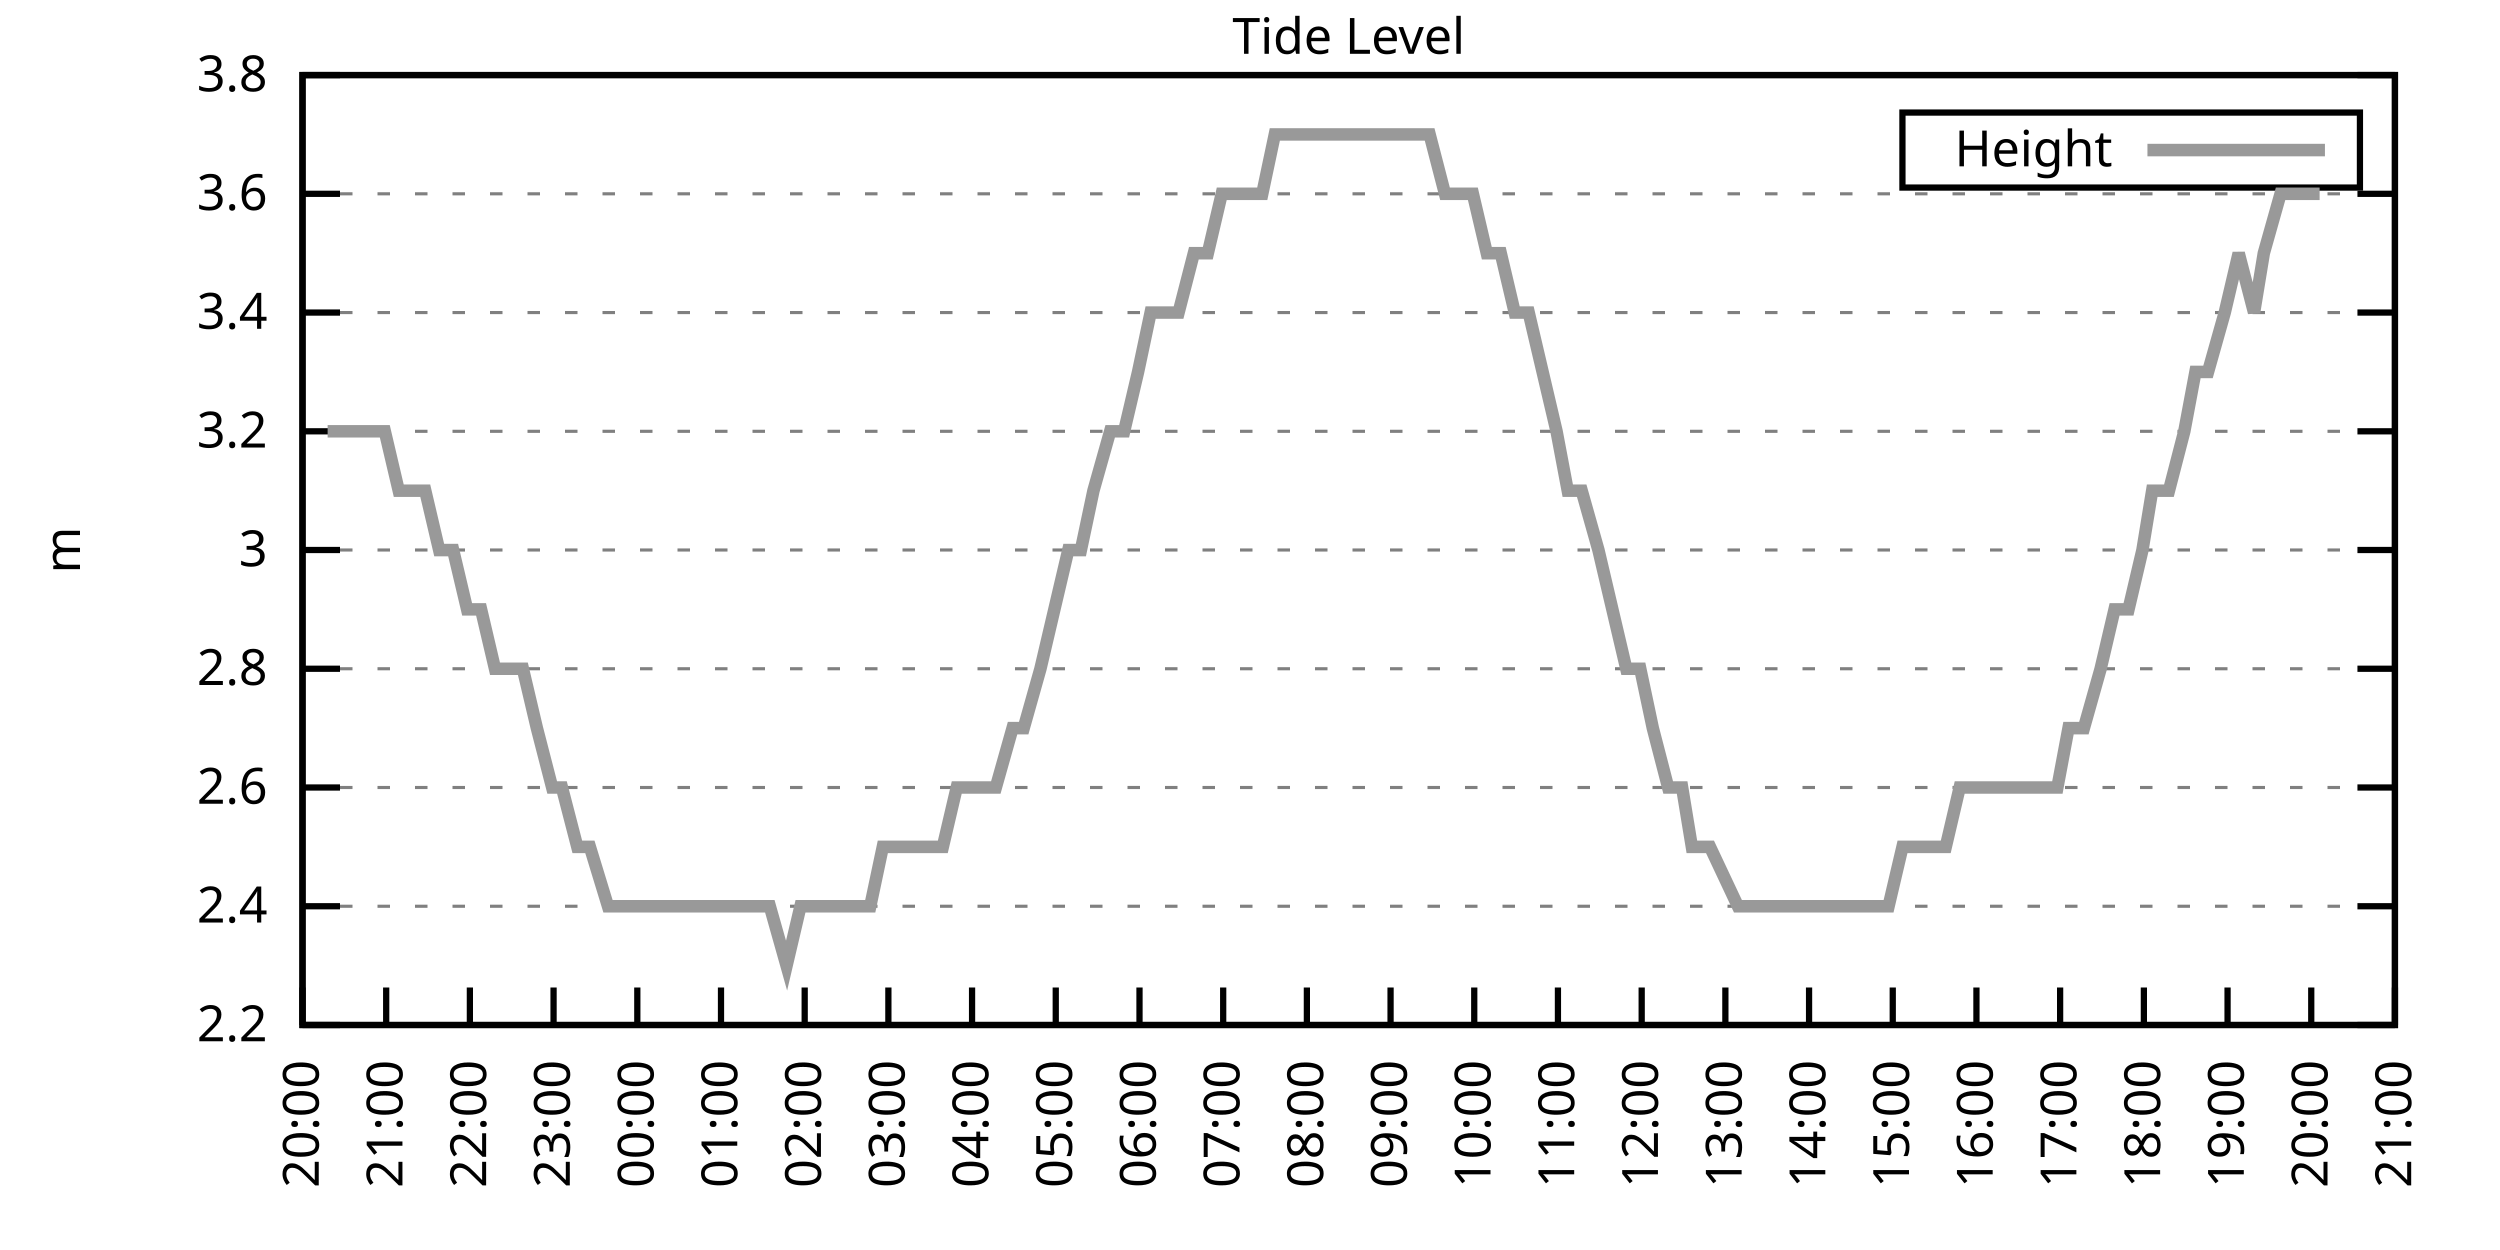
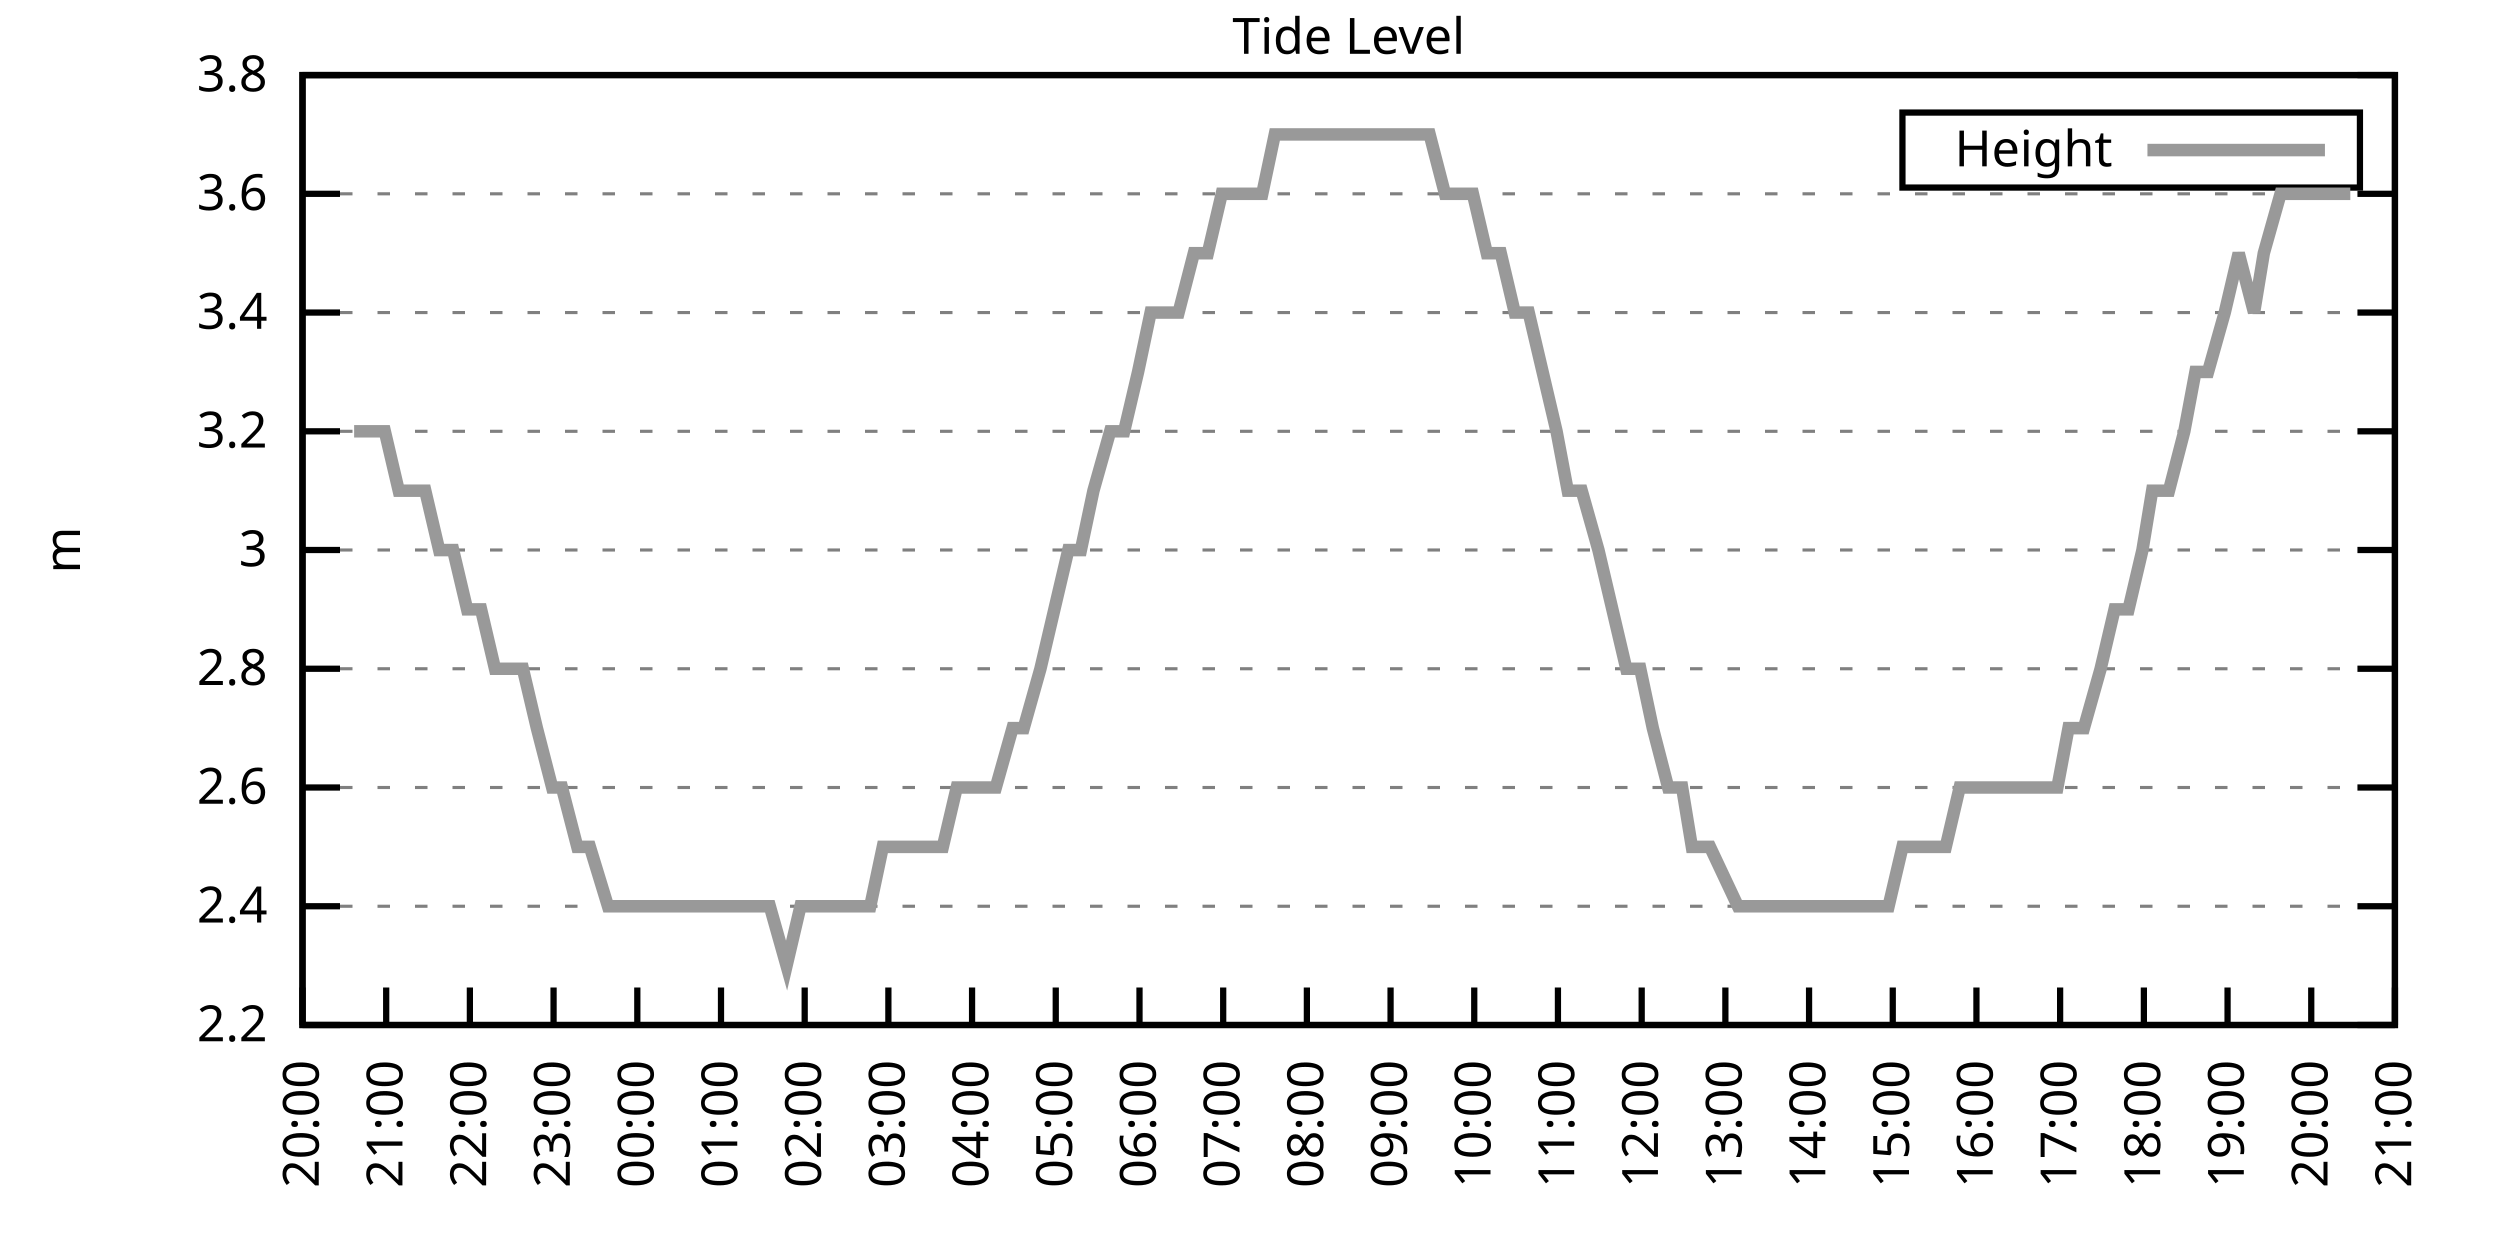
<svg xmlns="http://www.w3.org/2000/svg" xmlns:xlink="http://www.w3.org/1999/xlink" width="400" height="200" viewBox="0 0 400 200">
  <g id="gnuplot_canvas">
    <rect x="0" y="0" width="400" height="200" fill="none" />
    <defs>
      <circle id="gpDot" r="0.5" stroke-width="0.5" stroke="currentColor" />
      <path id="gpPt0" stroke-width="0.333" stroke="currentColor" d="M-1,0 h2 M0,-1 v2" />
      <path id="gpPt1" stroke-width="0.333" stroke="currentColor" d="M-1,-1 L1,1 M1,-1 L-1,1" />
      <path id="gpPt2" stroke-width="0.333" stroke="currentColor" d="M-1,0 L1,0 M0,-1 L0,1 M-1,-1 L1,1 M-1,1 L1,-1" />
      <rect id="gpPt3" stroke-width="0.333" stroke="currentColor" x="-1" y="-1" width="2" height="2" />
      <rect id="gpPt4" stroke-width="0.333" stroke="currentColor" fill="currentColor" x="-1" y="-1" width="2" height="2" />
      <circle id="gpPt5" stroke-width="0.333" stroke="currentColor" cx="0" cy="0" r="1" />
      <use xlink:href="#gpPt5" id="gpPt6" fill="currentColor" stroke="none" />
      <path id="gpPt7" stroke-width="0.333" stroke="currentColor" d="M0,-1.33 L-1.33,0.67 L1.33,0.67 z" />
      <use xlink:href="#gpPt7" id="gpPt8" fill="currentColor" stroke="none" />
      <use xlink:href="#gpPt7" id="gpPt9" stroke="currentColor" transform="rotate(180)" />
      <use xlink:href="#gpPt9" id="gpPt10" fill="currentColor" stroke="none" />
      <use xlink:href="#gpPt3" id="gpPt11" stroke="currentColor" transform="rotate(45)" />
      <use xlink:href="#gpPt11" id="gpPt12" fill="currentColor" stroke="none" />
      <path id="gpPt13" stroke-width="0.333" stroke="currentColor" d="M0,1.330 L1.265,0.411 L0.782,-1.067 L-0.782,-1.076 L-1.265,0.411 z" />
      <use xlink:href="#gpPt13" id="gpPt14" fill="currentColor" stroke="none" />
      <filter id="textbox" filterUnits="objectBoundingBox" x="0" y="0" height="1" width="1">
        <feFlood flood-color="white" flood-opacity="1" result="bgnd" />
        <feComposite in="SourceGraphic" in2="bgnd" operator="atop" />
      </filter>
      <filter id="greybox" filterUnits="objectBoundingBox" x="0" y="0" height="1" width="1">
        <feFlood flood-color="lightgrey" flood-opacity="1" result="grey" />
        <feComposite in="SourceGraphic" in2="grey" operator="atop" />
      </filter>
    </defs>
    <g fill="none" color="white" stroke="currentColor" stroke-width="1.00" stroke-linecap="butt" stroke-linejoin="miter">
</g>
    <g fill="none" color="black" stroke="currentColor" stroke-width="1.00" stroke-linecap="butt" stroke-linejoin="miter">
      <g stroke="none" shape-rendering="crispEdges">
        <polygon fill="rgb(255, 255, 255)" points="48.40,164.00 383.18,164.00 383.18,12.02 48.40,12.02 " />
      </g>
    </g>
    <g fill="none" color="black" stroke="currentColor" stroke-width="1.00" stroke-linecap="butt" stroke-linejoin="miter">
</g>
    <g fill="none" color="black" stroke="black" stroke-width="0.50" stroke-linecap="butt" stroke-linejoin="miter">
</g>
    <g fill="none" color="gray" stroke="currentColor" stroke-width="0.50" stroke-linecap="butt" stroke-linejoin="miter">
      <path stroke="gray" stroke-dasharray="2,4" class="gridline" d="M48.40,164.00 L383.19,164.00  " />
    </g>
    <g fill="none" color="gray" stroke="gray" stroke-width="1.00" stroke-linecap="butt" stroke-linejoin="miter">
</g>
    <g fill="none" color="black" stroke="currentColor" stroke-width="1.00" stroke-linecap="butt" stroke-linejoin="miter">
      <path stroke="black" d="M48.40,164.00 L54.40,164.00 M383.19,164.00 L377.19,164.00  " />
      <g transform="translate(42.80,166.60)" stroke="none" fill="black" font-family="Sans" font-size="8.00" text-anchor="end">
        <text>
          <tspan font-family="Sans"> 2.2</tspan>
        </text>
      </g>
    </g>
    <g fill="none" color="black" stroke="currentColor" stroke-width="1.00" stroke-linecap="butt" stroke-linejoin="miter">
</g>
    <g fill="none" color="black" stroke="black" stroke-width="0.50" stroke-linecap="butt" stroke-linejoin="miter">
</g>
    <g fill="none" color="gray" stroke="currentColor" stroke-width="0.50" stroke-linecap="butt" stroke-linejoin="miter">
      <path stroke="gray" stroke-dasharray="2,4" class="gridline" d="M48.40,145.00 L383.19,145.00  " />
    </g>
    <g fill="none" color="gray" stroke="gray" stroke-width="1.00" stroke-linecap="butt" stroke-linejoin="miter">
</g>
    <g fill="none" color="black" stroke="currentColor" stroke-width="1.00" stroke-linecap="butt" stroke-linejoin="miter">
      <path stroke="black" d="M48.40,145.00 L54.40,145.00 M383.19,145.00 L377.19,145.00  " />
      <g transform="translate(42.80,147.60)" stroke="none" fill="black" font-family="Sans" font-size="8.00" text-anchor="end">
        <text>
          <tspan font-family="Sans"> 2.4</tspan>
        </text>
      </g>
    </g>
    <g fill="none" color="black" stroke="currentColor" stroke-width="1.00" stroke-linecap="butt" stroke-linejoin="miter">
</g>
    <g fill="none" color="black" stroke="black" stroke-width="0.50" stroke-linecap="butt" stroke-linejoin="miter">
</g>
    <g fill="none" color="gray" stroke="currentColor" stroke-width="0.50" stroke-linecap="butt" stroke-linejoin="miter">
      <path stroke="gray" stroke-dasharray="2,4" class="gridline" d="M48.40,126.00 L383.19,126.00  " />
    </g>
    <g fill="none" color="gray" stroke="gray" stroke-width="1.00" stroke-linecap="butt" stroke-linejoin="miter">
</g>
    <g fill="none" color="black" stroke="currentColor" stroke-width="1.00" stroke-linecap="butt" stroke-linejoin="miter">
      <path stroke="black" d="M48.40,126.00 L54.40,126.00 M383.19,126.00 L377.19,126.00  " />
      <g transform="translate(42.80,128.60)" stroke="none" fill="black" font-family="Sans" font-size="8.00" text-anchor="end">
        <text>
          <tspan font-family="Sans"> 2.6</tspan>
        </text>
      </g>
    </g>
    <g fill="none" color="black" stroke="currentColor" stroke-width="1.00" stroke-linecap="butt" stroke-linejoin="miter">
</g>
    <g fill="none" color="black" stroke="black" stroke-width="0.50" stroke-linecap="butt" stroke-linejoin="miter">
</g>
    <g fill="none" color="gray" stroke="currentColor" stroke-width="0.50" stroke-linecap="butt" stroke-linejoin="miter">
      <path stroke="gray" stroke-dasharray="2,4" class="gridline" d="M48.40,107.00 L383.19,107.00  " />
    </g>
    <g fill="none" color="gray" stroke="gray" stroke-width="1.00" stroke-linecap="butt" stroke-linejoin="miter">
</g>
    <g fill="none" color="black" stroke="currentColor" stroke-width="1.00" stroke-linecap="butt" stroke-linejoin="miter">
      <path stroke="black" d="M48.40,107.00 L54.40,107.00 M383.19,107.00 L377.19,107.00  " />
      <g transform="translate(42.80,109.60)" stroke="none" fill="black" font-family="Sans" font-size="8.00" text-anchor="end">
        <text>
          <tspan font-family="Sans"> 2.8</tspan>
        </text>
      </g>
    </g>
    <g fill="none" color="black" stroke="currentColor" stroke-width="1.00" stroke-linecap="butt" stroke-linejoin="miter">
</g>
    <g fill="none" color="black" stroke="black" stroke-width="0.50" stroke-linecap="butt" stroke-linejoin="miter">
</g>
    <g fill="none" color="gray" stroke="currentColor" stroke-width="0.50" stroke-linecap="butt" stroke-linejoin="miter">
      <path stroke="gray" stroke-dasharray="2,4" class="gridline" d="M48.40,88.00 L383.19,88.00  " />
    </g>
    <g fill="none" color="gray" stroke="gray" stroke-width="1.00" stroke-linecap="butt" stroke-linejoin="miter">
</g>
    <g fill="none" color="black" stroke="currentColor" stroke-width="1.00" stroke-linecap="butt" stroke-linejoin="miter">
      <path stroke="black" d="M48.40,88.00 L54.40,88.00 M383.19,88.00 L377.19,88.00  " />
      <g transform="translate(42.80,90.60)" stroke="none" fill="black" font-family="Sans" font-size="8.00" text-anchor="end">
        <text>
          <tspan font-family="Sans"> 3</tspan>
        </text>
      </g>
    </g>
    <g fill="none" color="black" stroke="currentColor" stroke-width="1.00" stroke-linecap="butt" stroke-linejoin="miter">
</g>
    <g fill="none" color="black" stroke="black" stroke-width="0.50" stroke-linecap="butt" stroke-linejoin="miter">
</g>
    <g fill="none" color="gray" stroke="currentColor" stroke-width="0.50" stroke-linecap="butt" stroke-linejoin="miter">
      <path stroke="gray" stroke-dasharray="2,4" class="gridline" d="M48.40,69.01 L383.19,69.01  " />
    </g>
    <g fill="none" color="gray" stroke="gray" stroke-width="1.00" stroke-linecap="butt" stroke-linejoin="miter">
</g>
    <g fill="none" color="black" stroke="currentColor" stroke-width="1.00" stroke-linecap="butt" stroke-linejoin="miter">
      <path stroke="black" d="M48.40,69.01 L54.40,69.01 M383.19,69.01 L377.19,69.01  " />
      <g transform="translate(42.80,71.61)" stroke="none" fill="black" font-family="Sans" font-size="8.00" text-anchor="end">
        <text>
          <tspan font-family="Sans"> 3.2</tspan>
        </text>
      </g>
    </g>
    <g fill="none" color="black" stroke="currentColor" stroke-width="1.00" stroke-linecap="butt" stroke-linejoin="miter">
</g>
    <g fill="none" color="black" stroke="black" stroke-width="0.50" stroke-linecap="butt" stroke-linejoin="miter">
</g>
    <g fill="none" color="gray" stroke="currentColor" stroke-width="0.50" stroke-linecap="butt" stroke-linejoin="miter">
      <path stroke="gray" stroke-dasharray="2,4" class="gridline" d="M48.40,50.01 L383.19,50.01  " />
    </g>
    <g fill="none" color="gray" stroke="gray" stroke-width="1.00" stroke-linecap="butt" stroke-linejoin="miter">
</g>
    <g fill="none" color="black" stroke="currentColor" stroke-width="1.00" stroke-linecap="butt" stroke-linejoin="miter">
      <path stroke="black" d="M48.40,50.01 L54.40,50.01 M383.19,50.01 L377.19,50.01  " />
      <g transform="translate(42.80,52.61)" stroke="none" fill="black" font-family="Sans" font-size="8.00" text-anchor="end">
        <text>
          <tspan font-family="Sans"> 3.4</tspan>
        </text>
      </g>
    </g>
    <g fill="none" color="black" stroke="currentColor" stroke-width="1.00" stroke-linecap="butt" stroke-linejoin="miter">
</g>
    <g fill="none" color="black" stroke="black" stroke-width="0.50" stroke-linecap="butt" stroke-linejoin="miter">
</g>
    <g fill="none" color="gray" stroke="currentColor" stroke-width="0.50" stroke-linecap="butt" stroke-linejoin="miter">
      <path stroke="gray" stroke-dasharray="2,4" class="gridline" d="M48.40,31.01 L383.19,31.01  " />
    </g>
    <g fill="none" color="gray" stroke="gray" stroke-width="1.00" stroke-linecap="butt" stroke-linejoin="miter">
</g>
    <g fill="none" color="black" stroke="currentColor" stroke-width="1.00" stroke-linecap="butt" stroke-linejoin="miter">
      <path stroke="black" d="M48.40,31.01 L54.40,31.01 M383.19,31.01 L377.19,31.01  " />
      <g transform="translate(42.80,33.61)" stroke="none" fill="black" font-family="Sans" font-size="8.00" text-anchor="end">
        <text>
          <tspan font-family="Sans"> 3.6</tspan>
        </text>
      </g>
    </g>
    <g fill="none" color="black" stroke="currentColor" stroke-width="1.00" stroke-linecap="butt" stroke-linejoin="miter">
</g>
    <g fill="none" color="black" stroke="black" stroke-width="0.50" stroke-linecap="butt" stroke-linejoin="miter">
</g>
    <g fill="none" color="gray" stroke="currentColor" stroke-width="0.50" stroke-linecap="butt" stroke-linejoin="miter">
      <path stroke="gray" stroke-dasharray="2,4" class="gridline" d="M48.40,12.01 L383.19,12.01  " />
    </g>
    <g fill="none" color="gray" stroke="gray" stroke-width="1.00" stroke-linecap="butt" stroke-linejoin="miter">
</g>
    <g fill="none" color="black" stroke="currentColor" stroke-width="1.00" stroke-linecap="butt" stroke-linejoin="miter">
      <path stroke="black" d="M48.40,12.01 L54.40,12.01 M383.19,12.01 L377.19,12.01  " />
      <g transform="translate(42.80,14.61)" stroke="none" fill="black" font-family="Sans" font-size="8.00" text-anchor="end">
        <text>
          <tspan font-family="Sans"> 3.8</tspan>
        </text>
      </g>
    </g>
    <g fill="none" color="black" stroke="currentColor" stroke-width="1.00" stroke-linecap="butt" stroke-linejoin="miter">
      <path stroke="black" d="M48.40,164.00 L48.40,158.00  " />
      <g transform="translate(51.00,169.60) rotate(270.00)" stroke="none" fill="black" font-family="Sans" font-size="8.00" text-anchor="end">
        <text>
          <tspan font-family="Sans">20:00</tspan>
        </text>
      </g>
    </g>
    <g fill="none" color="black" stroke="currentColor" stroke-width="1.00" stroke-linecap="butt" stroke-linejoin="miter">
      <path stroke="black" d="M61.79,164.00 L61.79,158.00  " />
      <g transform="translate(64.39,169.60) rotate(270.00)" stroke="none" fill="black" font-family="Sans" font-size="8.00" text-anchor="end">
        <text>
          <tspan font-family="Sans">21:00</tspan>
        </text>
      </g>
    </g>
    <g fill="none" color="black" stroke="currentColor" stroke-width="1.00" stroke-linecap="butt" stroke-linejoin="miter">
      <path stroke="black" d="M75.18,164.00 L75.18,158.00  " />
      <g transform="translate(77.78,169.60) rotate(270.00)" stroke="none" fill="black" font-family="Sans" font-size="8.00" text-anchor="end">
        <text>
          <tspan font-family="Sans">22:00</tspan>
        </text>
      </g>
    </g>
    <g fill="none" color="black" stroke="currentColor" stroke-width="1.00" stroke-linecap="butt" stroke-linejoin="miter">
      <path stroke="black" d="M88.57,164.00 L88.57,158.00  " />
      <g transform="translate(91.17,169.60) rotate(270.00)" stroke="none" fill="black" font-family="Sans" font-size="8.00" text-anchor="end">
        <text>
          <tspan font-family="Sans">23:00</tspan>
        </text>
      </g>
    </g>
    <g fill="none" color="black" stroke="currentColor" stroke-width="1.00" stroke-linecap="butt" stroke-linejoin="miter">
      <path stroke="black" d="M101.97,164.00 L101.97,158.00  " />
      <g transform="translate(104.57,169.60) rotate(270.00)" stroke="none" fill="black" font-family="Sans" font-size="8.00" text-anchor="end">
        <text>
          <tspan font-family="Sans">00:00</tspan>
        </text>
      </g>
    </g>
    <g fill="none" color="black" stroke="currentColor" stroke-width="1.00" stroke-linecap="butt" stroke-linejoin="miter">
      <path stroke="black" d="M115.36,164.00 L115.36,158.00  " />
      <g transform="translate(117.96,169.60) rotate(270.00)" stroke="none" fill="black" font-family="Sans" font-size="8.00" text-anchor="end">
        <text>
          <tspan font-family="Sans">01:00</tspan>
        </text>
      </g>
    </g>
    <g fill="none" color="black" stroke="currentColor" stroke-width="1.00" stroke-linecap="butt" stroke-linejoin="miter">
      <path stroke="black" d="M128.75,164.00 L128.75,158.00  " />
      <g transform="translate(131.35,169.60) rotate(270.00)" stroke="none" fill="black" font-family="Sans" font-size="8.00" text-anchor="end">
        <text>
          <tspan font-family="Sans">02:00</tspan>
        </text>
      </g>
    </g>
    <g fill="none" color="black" stroke="currentColor" stroke-width="1.00" stroke-linecap="butt" stroke-linejoin="miter">
      <path stroke="black" d="M142.14,164.00 L142.14,158.00  " />
      <g transform="translate(144.74,169.60) rotate(270.00)" stroke="none" fill="black" font-family="Sans" font-size="8.00" text-anchor="end">
        <text>
          <tspan font-family="Sans">03:00</tspan>
        </text>
      </g>
    </g>
    <g fill="none" color="black" stroke="currentColor" stroke-width="1.00" stroke-linecap="butt" stroke-linejoin="miter">
      <path stroke="black" d="M155.53,164.00 L155.53,158.00  " />
      <g transform="translate(158.13,169.60) rotate(270.00)" stroke="none" fill="black" font-family="Sans" font-size="8.00" text-anchor="end">
        <text>
          <tspan font-family="Sans">04:00</tspan>
        </text>
      </g>
    </g>
    <g fill="none" color="black" stroke="currentColor" stroke-width="1.00" stroke-linecap="butt" stroke-linejoin="miter">
      <path stroke="black" d="M168.92,164.00 L168.92,158.00  " />
      <g transform="translate(171.52,169.60) rotate(270.00)" stroke="none" fill="black" font-family="Sans" font-size="8.00" text-anchor="end">
        <text>
          <tspan font-family="Sans">05:00</tspan>
        </text>
      </g>
    </g>
    <g fill="none" color="black" stroke="currentColor" stroke-width="1.00" stroke-linecap="butt" stroke-linejoin="miter">
      <path stroke="black" d="M182.32,164.00 L182.32,158.00  " />
      <g transform="translate(184.92,169.60) rotate(270.00)" stroke="none" fill="black" font-family="Sans" font-size="8.00" text-anchor="end">
        <text>
          <tspan font-family="Sans">06:00</tspan>
        </text>
      </g>
    </g>
    <g fill="none" color="black" stroke="currentColor" stroke-width="1.00" stroke-linecap="butt" stroke-linejoin="miter">
      <path stroke="black" d="M195.71,164.00 L195.71,158.00  " />
      <g transform="translate(198.31,169.60) rotate(270.00)" stroke="none" fill="black" font-family="Sans" font-size="8.00" text-anchor="end">
        <text>
          <tspan font-family="Sans">07:00</tspan>
        </text>
      </g>
    </g>
    <g fill="none" color="black" stroke="currentColor" stroke-width="1.00" stroke-linecap="butt" stroke-linejoin="miter">
      <path stroke="black" d="M209.10,164.00 L209.10,158.00  " />
      <g transform="translate(211.70,169.60) rotate(270.00)" stroke="none" fill="black" font-family="Sans" font-size="8.00" text-anchor="end">
        <text>
          <tspan font-family="Sans">08:00</tspan>
        </text>
      </g>
    </g>
    <g fill="none" color="black" stroke="currentColor" stroke-width="1.00" stroke-linecap="butt" stroke-linejoin="miter">
      <path stroke="black" d="M222.49,164.00 L222.49,158.00  " />
      <g transform="translate(225.09,169.60) rotate(270.00)" stroke="none" fill="black" font-family="Sans" font-size="8.00" text-anchor="end">
        <text>
          <tspan font-family="Sans">09:00</tspan>
        </text>
      </g>
    </g>
    <g fill="none" color="black" stroke="currentColor" stroke-width="1.00" stroke-linecap="butt" stroke-linejoin="miter">
      <path stroke="black" d="M235.88,164.00 L235.88,158.00  " />
      <g transform="translate(238.48,169.60) rotate(270.00)" stroke="none" fill="black" font-family="Sans" font-size="8.00" text-anchor="end">
        <text>
          <tspan font-family="Sans">10:00</tspan>
        </text>
      </g>
    </g>
    <g fill="none" color="black" stroke="currentColor" stroke-width="1.00" stroke-linecap="butt" stroke-linejoin="miter">
      <path stroke="black" d="M249.27,164.00 L249.27,158.00  " />
      <g transform="translate(251.87,169.60) rotate(270.00)" stroke="none" fill="black" font-family="Sans" font-size="8.00" text-anchor="end">
        <text>
          <tspan font-family="Sans">11:00</tspan>
        </text>
      </g>
    </g>
    <g fill="none" color="black" stroke="currentColor" stroke-width="1.00" stroke-linecap="butt" stroke-linejoin="miter">
      <path stroke="black" d="M262.67,164.00 L262.67,158.00  " />
      <g transform="translate(265.27,169.60) rotate(270.00)" stroke="none" fill="black" font-family="Sans" font-size="8.00" text-anchor="end">
        <text>
          <tspan font-family="Sans">12:00</tspan>
        </text>
      </g>
    </g>
    <g fill="none" color="black" stroke="currentColor" stroke-width="1.00" stroke-linecap="butt" stroke-linejoin="miter">
      <path stroke="black" d="M276.06,164.00 L276.06,158.00  " />
      <g transform="translate(278.66,169.60) rotate(270.00)" stroke="none" fill="black" font-family="Sans" font-size="8.00" text-anchor="end">
        <text>
          <tspan font-family="Sans">13:00</tspan>
        </text>
      </g>
    </g>
    <g fill="none" color="black" stroke="currentColor" stroke-width="1.00" stroke-linecap="butt" stroke-linejoin="miter">
      <path stroke="black" d="M289.45,164.00 L289.45,158.00  " />
      <g transform="translate(292.05,169.60) rotate(270.00)" stroke="none" fill="black" font-family="Sans" font-size="8.00" text-anchor="end">
        <text>
          <tspan font-family="Sans">14:00</tspan>
        </text>
      </g>
    </g>
    <g fill="none" color="black" stroke="currentColor" stroke-width="1.00" stroke-linecap="butt" stroke-linejoin="miter">
      <path stroke="black" d="M302.84,164.00 L302.84,158.00  " />
      <g transform="translate(305.44,169.60) rotate(270.00)" stroke="none" fill="black" font-family="Sans" font-size="8.00" text-anchor="end">
        <text>
          <tspan font-family="Sans">15:00</tspan>
        </text>
      </g>
    </g>
    <g fill="none" color="black" stroke="currentColor" stroke-width="1.00" stroke-linecap="butt" stroke-linejoin="miter">
      <path stroke="black" d="M316.23,164.00 L316.23,158.00  " />
      <g transform="translate(318.83,169.60) rotate(270.00)" stroke="none" fill="black" font-family="Sans" font-size="8.00" text-anchor="end">
        <text>
          <tspan font-family="Sans">16:00</tspan>
        </text>
      </g>
    </g>
    <g fill="none" color="black" stroke="currentColor" stroke-width="1.00" stroke-linecap="butt" stroke-linejoin="miter">
      <path stroke="black" d="M329.62,164.00 L329.62,158.00  " />
      <g transform="translate(332.22,169.60) rotate(270.00)" stroke="none" fill="black" font-family="Sans" font-size="8.00" text-anchor="end">
        <text>
          <tspan font-family="Sans">17:00</tspan>
        </text>
      </g>
    </g>
    <g fill="none" color="black" stroke="currentColor" stroke-width="1.00" stroke-linecap="butt" stroke-linejoin="miter">
      <path stroke="black" d="M343.02,164.00 L343.02,158.00  " />
      <g transform="translate(345.62,169.60) rotate(270.00)" stroke="none" fill="black" font-family="Sans" font-size="8.00" text-anchor="end">
        <text>
          <tspan font-family="Sans">18:00</tspan>
        </text>
      </g>
    </g>
    <g fill="none" color="black" stroke="currentColor" stroke-width="1.00" stroke-linecap="butt" stroke-linejoin="miter">
      <path stroke="black" d="M356.41,164.00 L356.41,158.00  " />
      <g transform="translate(359.01,169.60) rotate(270.00)" stroke="none" fill="black" font-family="Sans" font-size="8.00" text-anchor="end">
        <text>
          <tspan font-family="Sans">19:00</tspan>
        </text>
      </g>
    </g>
    <g fill="none" color="black" stroke="currentColor" stroke-width="1.00" stroke-linecap="butt" stroke-linejoin="miter">
      <path stroke="black" d="M369.80,164.00 L369.80,158.00  " />
      <g transform="translate(372.40,169.60) rotate(270.00)" stroke="none" fill="black" font-family="Sans" font-size="8.00" text-anchor="end">
        <text>
          <tspan font-family="Sans">20:00</tspan>
        </text>
      </g>
    </g>
    <g fill="none" color="black" stroke="currentColor" stroke-width="1.00" stroke-linecap="butt" stroke-linejoin="miter">
      <path stroke="black" d="M383.19,164.00 L383.19,158.00  " />
      <g transform="translate(385.79,169.60) rotate(270.00)" stroke="none" fill="black" font-family="Sans" font-size="8.00" text-anchor="end">
        <text>
          <tspan font-family="Sans">21:00</tspan>
        </text>
      </g>
    </g>
    <g fill="none" color="black" stroke="currentColor" stroke-width="1.00" stroke-linecap="butt" stroke-linejoin="miter">
</g>
    <g fill="none" color="black" stroke="currentColor" stroke-width="1.00" stroke-linecap="butt" stroke-linejoin="miter">
      <path stroke="black" d="M48.40,12.01 L48.40,164.00 L383.19,164.00 L383.19,12.01 L48.40,12.01 Z  " />
    </g>
    <g fill="none" color="black" stroke="currentColor" stroke-width="1.00" stroke-linecap="butt" stroke-linejoin="miter">
</g>
    <g fill="none" color="black" stroke="currentColor" stroke-width="1.00" stroke-linecap="butt" stroke-linejoin="miter">
      <path stroke="black" d="M304.39,30.01 L304.39,18.01 L377.59,18.01 L377.59,30.01 L304.39,30.01 Z  " />
    </g>
    <g id="Tide_level_plot_1">
      <g fill="none" color="white" stroke="black" stroke-width="2.00" stroke-linecap="butt" stroke-linejoin="miter">
</g>
      <g fill="none" color="black" stroke="currentColor" stroke-width="2.00" stroke-linecap="butt" stroke-linejoin="miter">
        <g transform="translate(337.99,26.61)" stroke="none" fill="black" font-family="Sans" font-size="8.00" text-anchor="end">
          <text>
            <tspan font-family="Sans">Height</tspan>
          </text>
        </g>
      </g>
      <g fill="none" color="black" stroke="currentColor" stroke-width="2.00" stroke-linecap="butt" stroke-linejoin="miter">
-         <path stroke="rgb(153, 153, 153)" d="M343.59,24.01 L371.99,24.01 M52.42,69.01 L54.65,69.01 L56.66,69.01 L59.11,69.01 L61.57,69.01 L63.80,78.51   L65.81,78.51 L68.04,78.51 L70.27,88.01 L72.50,88.01 L74.74,97.50 L76.97,97.50 L79.20,107.00 L81.43,107.00   L83.66,107.00 L85.90,116.50 L88.35,126.00 L89.91,126.00 L92.37,135.50 L94.38,135.50 L97.28,145.00 L99.51,145.00   L101.74,145.00 L106.21,145.00 L108.44,145.00 L110.00,145.00 L112.90,145.00 L115.13,145.00 L117.37,145.00 L119.15,145.00   L120.94,145.00 L123.17,145.00 L125.85,154.50 L128.08,145.00 L132.99,145.00 L135.22,145.00 L137.01,145.00 L139.24,145.00   L141.25,135.50 L143.48,135.50 L145.94,135.50 L147.94,135.50 L150.85,135.50 L153.08,126.00 L155.31,126.00 L157.54,126.00   L159.33,126.00 L162.01,116.50 L163.79,116.50 L166.47,107.00 L168.70,97.50 L170.93,88.01 L172.94,88.01 L174.95,78.51   L177.63,69.01 L179.86,69.01 L182.09,59.51 L184.10,50.01 L186.56,50.01 L188.57,50.01 L191.02,40.51 L193.25,40.51   L195.48,31.01 L197.27,31.01 L199.95,31.01 L201.96,31.01 L203.97,21.51 L206.64,21.51 L208.21,21.51 L211.11,21.51   L213.12,21.51 L215.35,21.51 L217.80,21.51 L219.81,21.51 L222.27,21.51 L224.50,21.51 L226.51,21.51 L228.74,21.51   L231.20,31.01 L233.43,31.01 L235.66,31.01 L237.89,40.51 L240.12,40.51 L242.36,50.01 L244.59,50.01 L246.82,59.51   L249.05,69.01 L250.84,78.51 L253.07,78.51 L255.75,88.01 L257.98,97.50 L260.21,107.00 L262.44,107.00 L264.45,116.50   L266.91,126.00 L269.14,126.00 L270.70,135.50 L273.60,135.50 L278.07,145.00 L279.85,145.00 L282.08,145.00 L284.32,145.00   L286.77,145.00 L288.78,145.00 L290.56,145.00 L293.69,145.00 L295.92,145.00 L297.93,145.00 L300.16,145.00 L302.17,145.00   L304.40,135.50 L306.86,135.50 L309.31,135.50 L311.32,135.50 L313.55,126.00 L315.79,126.00 L318.24,126.00 L320.47,126.00   L322.26,126.00 L324.49,126.00 L326.72,126.00 L329.18,126.00 L330.96,116.50 L333.42,116.50 L336.10,107.00 L338.33,97.50   L340.56,97.50 L342.79,88.01 L344.35,78.51 L347.03,78.51 L349.49,69.01 L351.27,59.51 L353.28,59.51 L355.96,50.01   L358.19,40.51 L360.65,50.01 L362.21,40.51 L364.89,31.01 L367.34,31.01 L369.35,31.01 L371.14,31.01  " />
+         <path stroke="rgb(153, 153, 153)" d="M343.59,24.01 L371.99,24.01 M56.66,69.01 L59.11,69.01 L61.57,69.01 L63.80,78.51 L65.81,78.51 L68.04,78.51   L70.27,88.01 L72.50,88.01 L74.74,97.50 L76.97,97.50 L79.20,107.00 L81.43,107.00 L83.66,107.00 L85.90,116.50   L88.35,126.00 L89.91,126.00 L92.37,135.50 L94.38,135.50 L97.28,145.00 L99.51,145.00 L101.74,145.00 L106.21,145.00   L108.44,145.00 L110.00,145.00 L112.90,145.00 L115.13,145.00 L117.37,145.00 L119.15,145.00 L120.94,145.00 L123.17,145.00   L125.85,154.50 L128.08,145.00 L132.99,145.00 L135.22,145.00 L137.01,145.00 L139.24,145.00 L141.25,135.50 L143.48,135.50   L145.94,135.50 L147.94,135.50 L150.85,135.50 L153.08,126.00 L155.31,126.00 L157.54,126.00 L159.33,126.00 L162.01,116.50   L163.79,116.50 L166.47,107.00 L168.70,97.50 L170.93,88.01 L172.94,88.01 L174.95,78.51 L177.63,69.01 L179.86,69.01   L182.09,59.51 L184.10,50.01 L186.56,50.01 L188.57,50.01 L191.02,40.51 L193.25,40.51 L195.48,31.01 L197.27,31.01   L199.95,31.01 L201.96,31.01 L203.97,21.51 L206.64,21.51 L208.21,21.51 L211.11,21.51 L213.12,21.51 L215.35,21.51   L217.80,21.51 L219.81,21.51 L222.27,21.51 L224.50,21.51 L226.51,21.51 L228.74,21.51 L231.20,31.01 L233.43,31.01   L235.66,31.01 L237.89,40.51 L240.12,40.51 L242.36,50.01 L244.59,50.01 L246.82,59.51 L249.05,69.01 L250.84,78.51   L253.07,78.51 L255.75,88.01 L257.98,97.50 L260.21,107.00 L262.44,107.00 L264.45,116.50 L266.91,126.00 L269.14,126.00   L270.70,135.50 L273.60,135.50 L278.07,145.00 L279.85,145.00 L282.08,145.00 L284.32,145.00 L286.77,145.00 L288.78,145.00   L290.56,145.00 L293.69,145.00 L295.92,145.00 L297.93,145.00 L300.16,145.00 L302.17,145.00 L304.40,135.50 L306.86,135.50   L309.31,135.50 L311.32,135.50 L313.55,126.00 L315.79,126.00 L318.24,126.00 L320.47,126.00 L322.26,126.00 L324.49,126.00   L326.72,126.00 L329.18,126.00 L330.96,116.50 L333.42,116.50 L336.10,107.00 L338.33,97.50 L340.56,97.50 L342.79,88.01   L344.35,78.51 L347.03,78.51 L349.49,69.01 L351.27,59.51 L353.28,59.51 L355.96,50.01 L358.19,40.51 L360.65,50.01   L362.21,40.51 L364.89,31.01 L367.34,31.01 L369.35,31.01 L371.14,31.01 L373.59,31.01 L376.05,31.01  " />
      </g>
    </g>
    <g fill="none" color="black" stroke="currentColor" stroke-width="2.00" stroke-linecap="butt" stroke-linejoin="miter">
</g>
    <g fill="none" color="black" stroke="black" stroke-width="1.00" stroke-linecap="butt" stroke-linejoin="miter">
</g>
    <g fill="none" color="black" stroke="currentColor" stroke-width="1.00" stroke-linecap="butt" stroke-linejoin="miter">
      <path stroke="black" d="M48.40,12.01 L48.40,164.00 L383.19,164.00 L383.19,12.01 L48.40,12.01 Z  " />
      <g transform="translate(12.80,88.01) rotate(270.00)" stroke="none" fill="black" font-family="Sans" font-size="8.00" text-anchor="middle">
        <text>
          <tspan font-family="Sans">m</tspan>
        </text>
      </g>
    </g>
    <g fill="none" color="black" stroke="currentColor" stroke-width="1.00" stroke-linecap="butt" stroke-linejoin="miter">
</g>
    <g fill="none" color="black" stroke="currentColor" stroke-width="1.00" stroke-linecap="butt" stroke-linejoin="miter">
      <g transform="translate(215.79,8.61)" stroke="none" fill="black" font-family="Sans" font-size="8.00" text-anchor="middle">
        <text>
          <tspan font-family="Sans">Tide Level</tspan>
        </text>
      </g>
    </g>
    <g fill="none" color="black" stroke="currentColor" stroke-width="1.00" stroke-linecap="butt" stroke-linejoin="miter">
</g>
  </g>
</svg>
